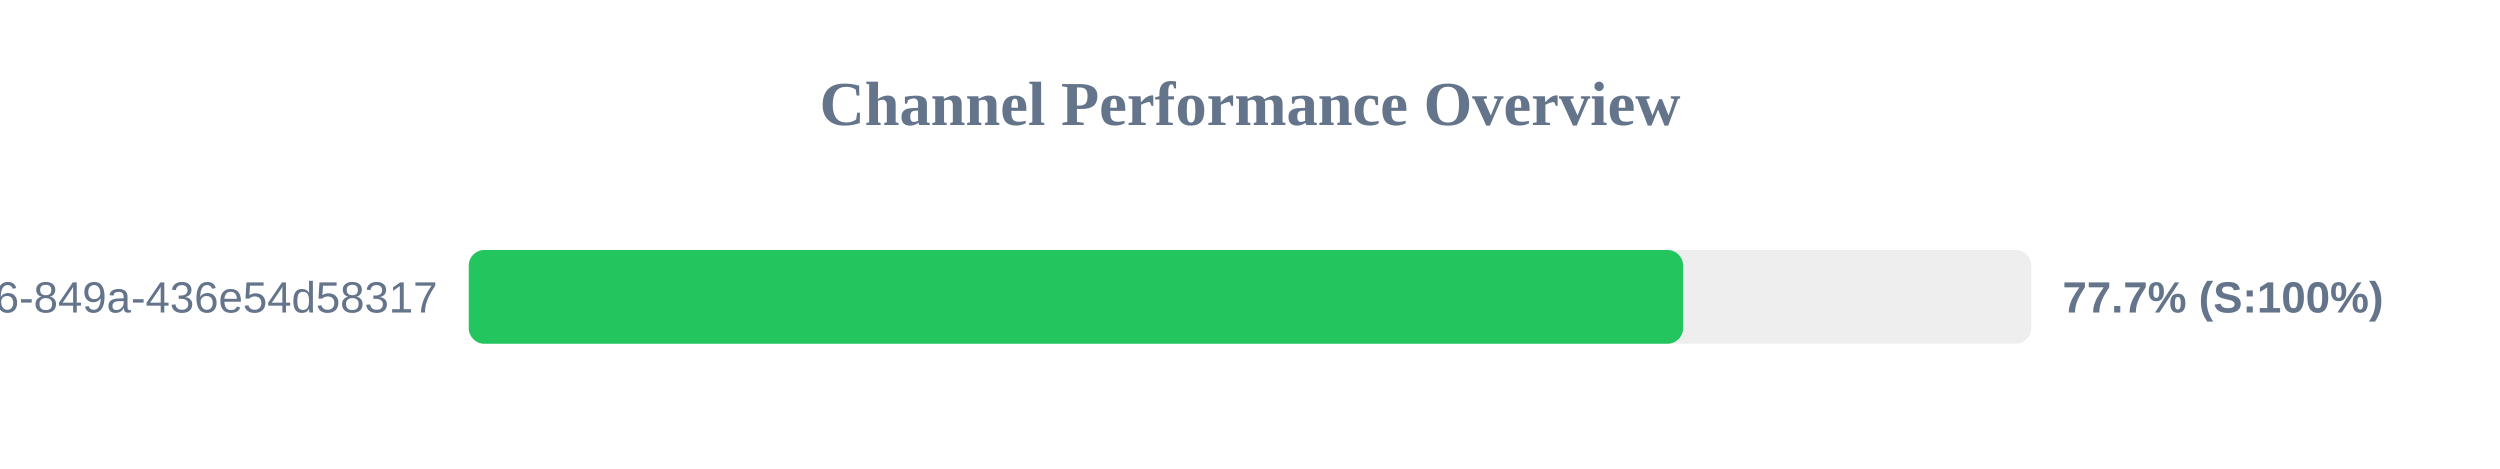
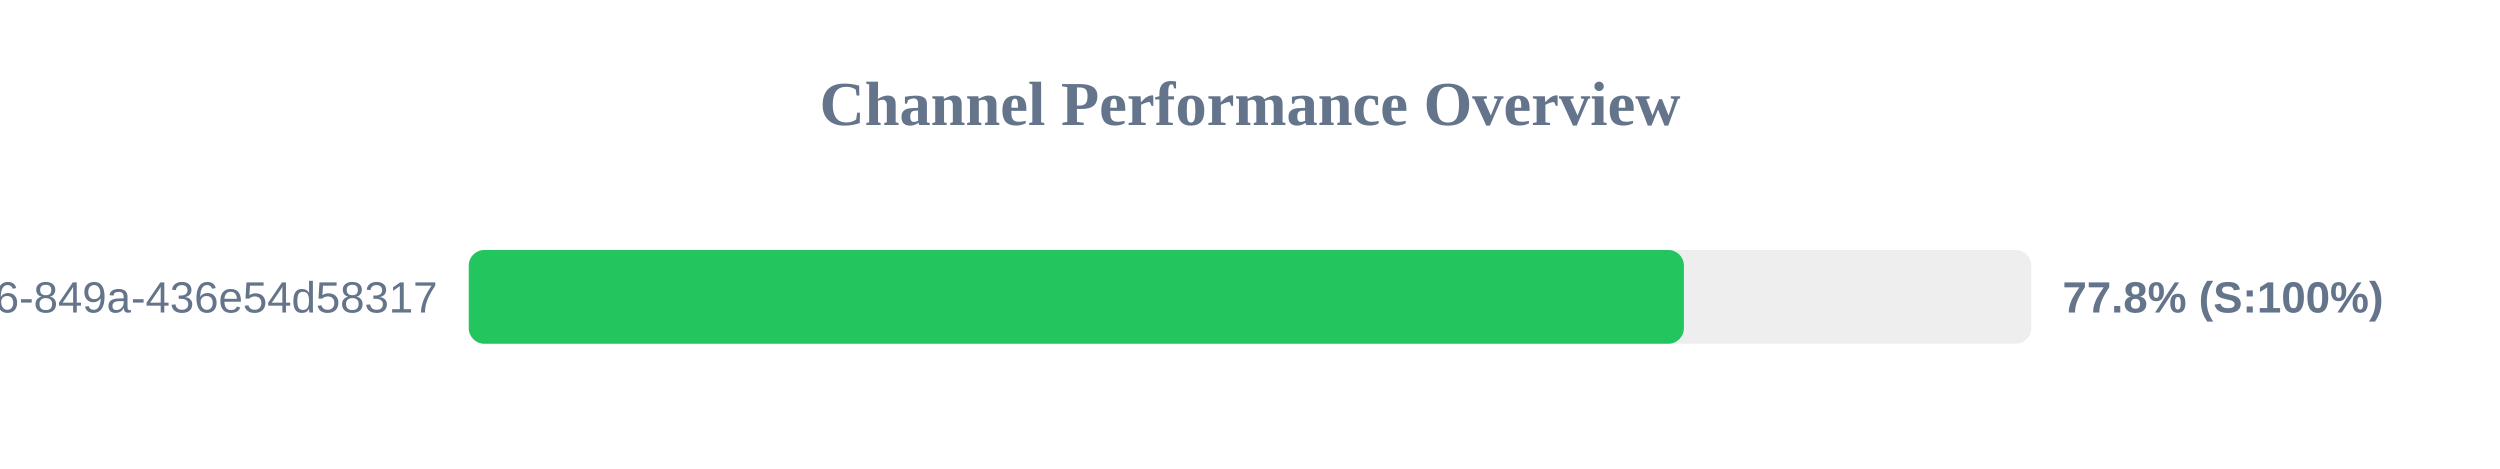
<svg xmlns="http://www.w3.org/2000/svg" width="800" height="150" version="1.1">
  <style>
        .row { font: 14px Arial; fill: #64748b; }
        .score { font: bold 14px Arial; fill: #64748b; }
    </style>
  <text x="400" y="40" text-anchor="middle" font-size="20px" font-weight="bold" fill="#64748b">Channel Performance Overview</text>
  <rect x="150" y="80" width="500" height="30" fill="#eee" rx="5" />
-   <rect x="150" y="80" width="388.6" height="30" fill="#22c55e" rx="5" />
+   <rect x="150" y="80" width="388.85" height="30" fill="#22c55e" rx="5" />
  <text x="140" y="100" text-anchor="end" class="row">?uuid=29fbd51f-03c8-4d76-849a-436e54d58317</text>
-   <text x="660" y="100" text-anchor="start" class="score">77.7% (S:100%)</text>
+   <text x="660" y="100" text-anchor="start" class="score">77.8% (S:100%)</text>
</svg>
